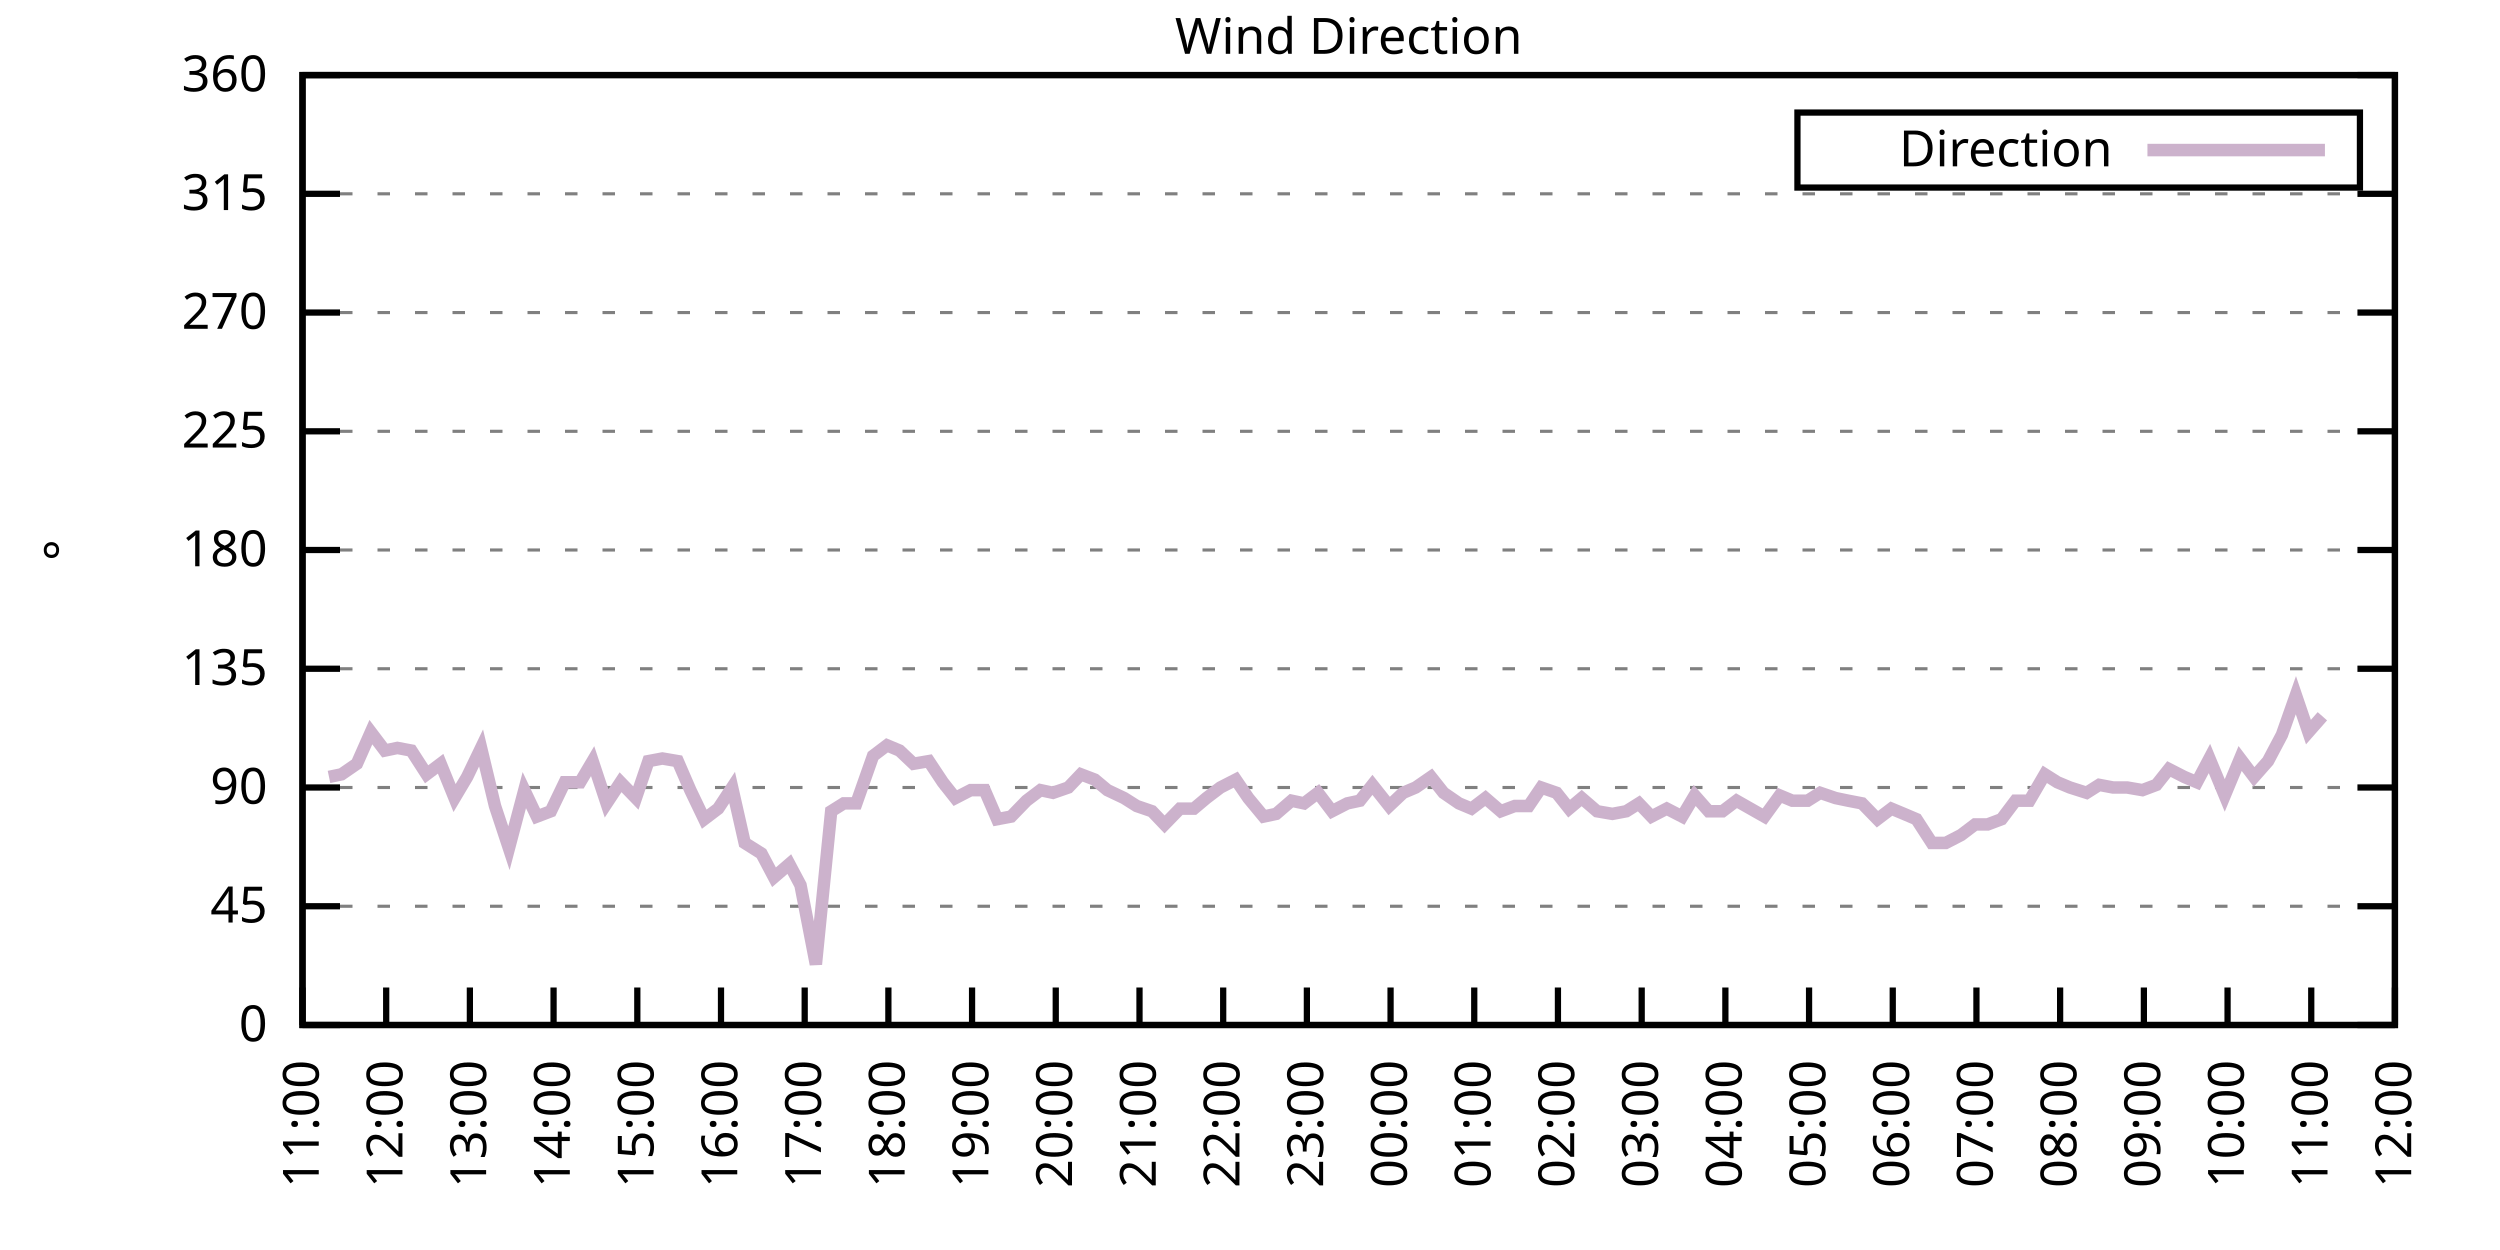
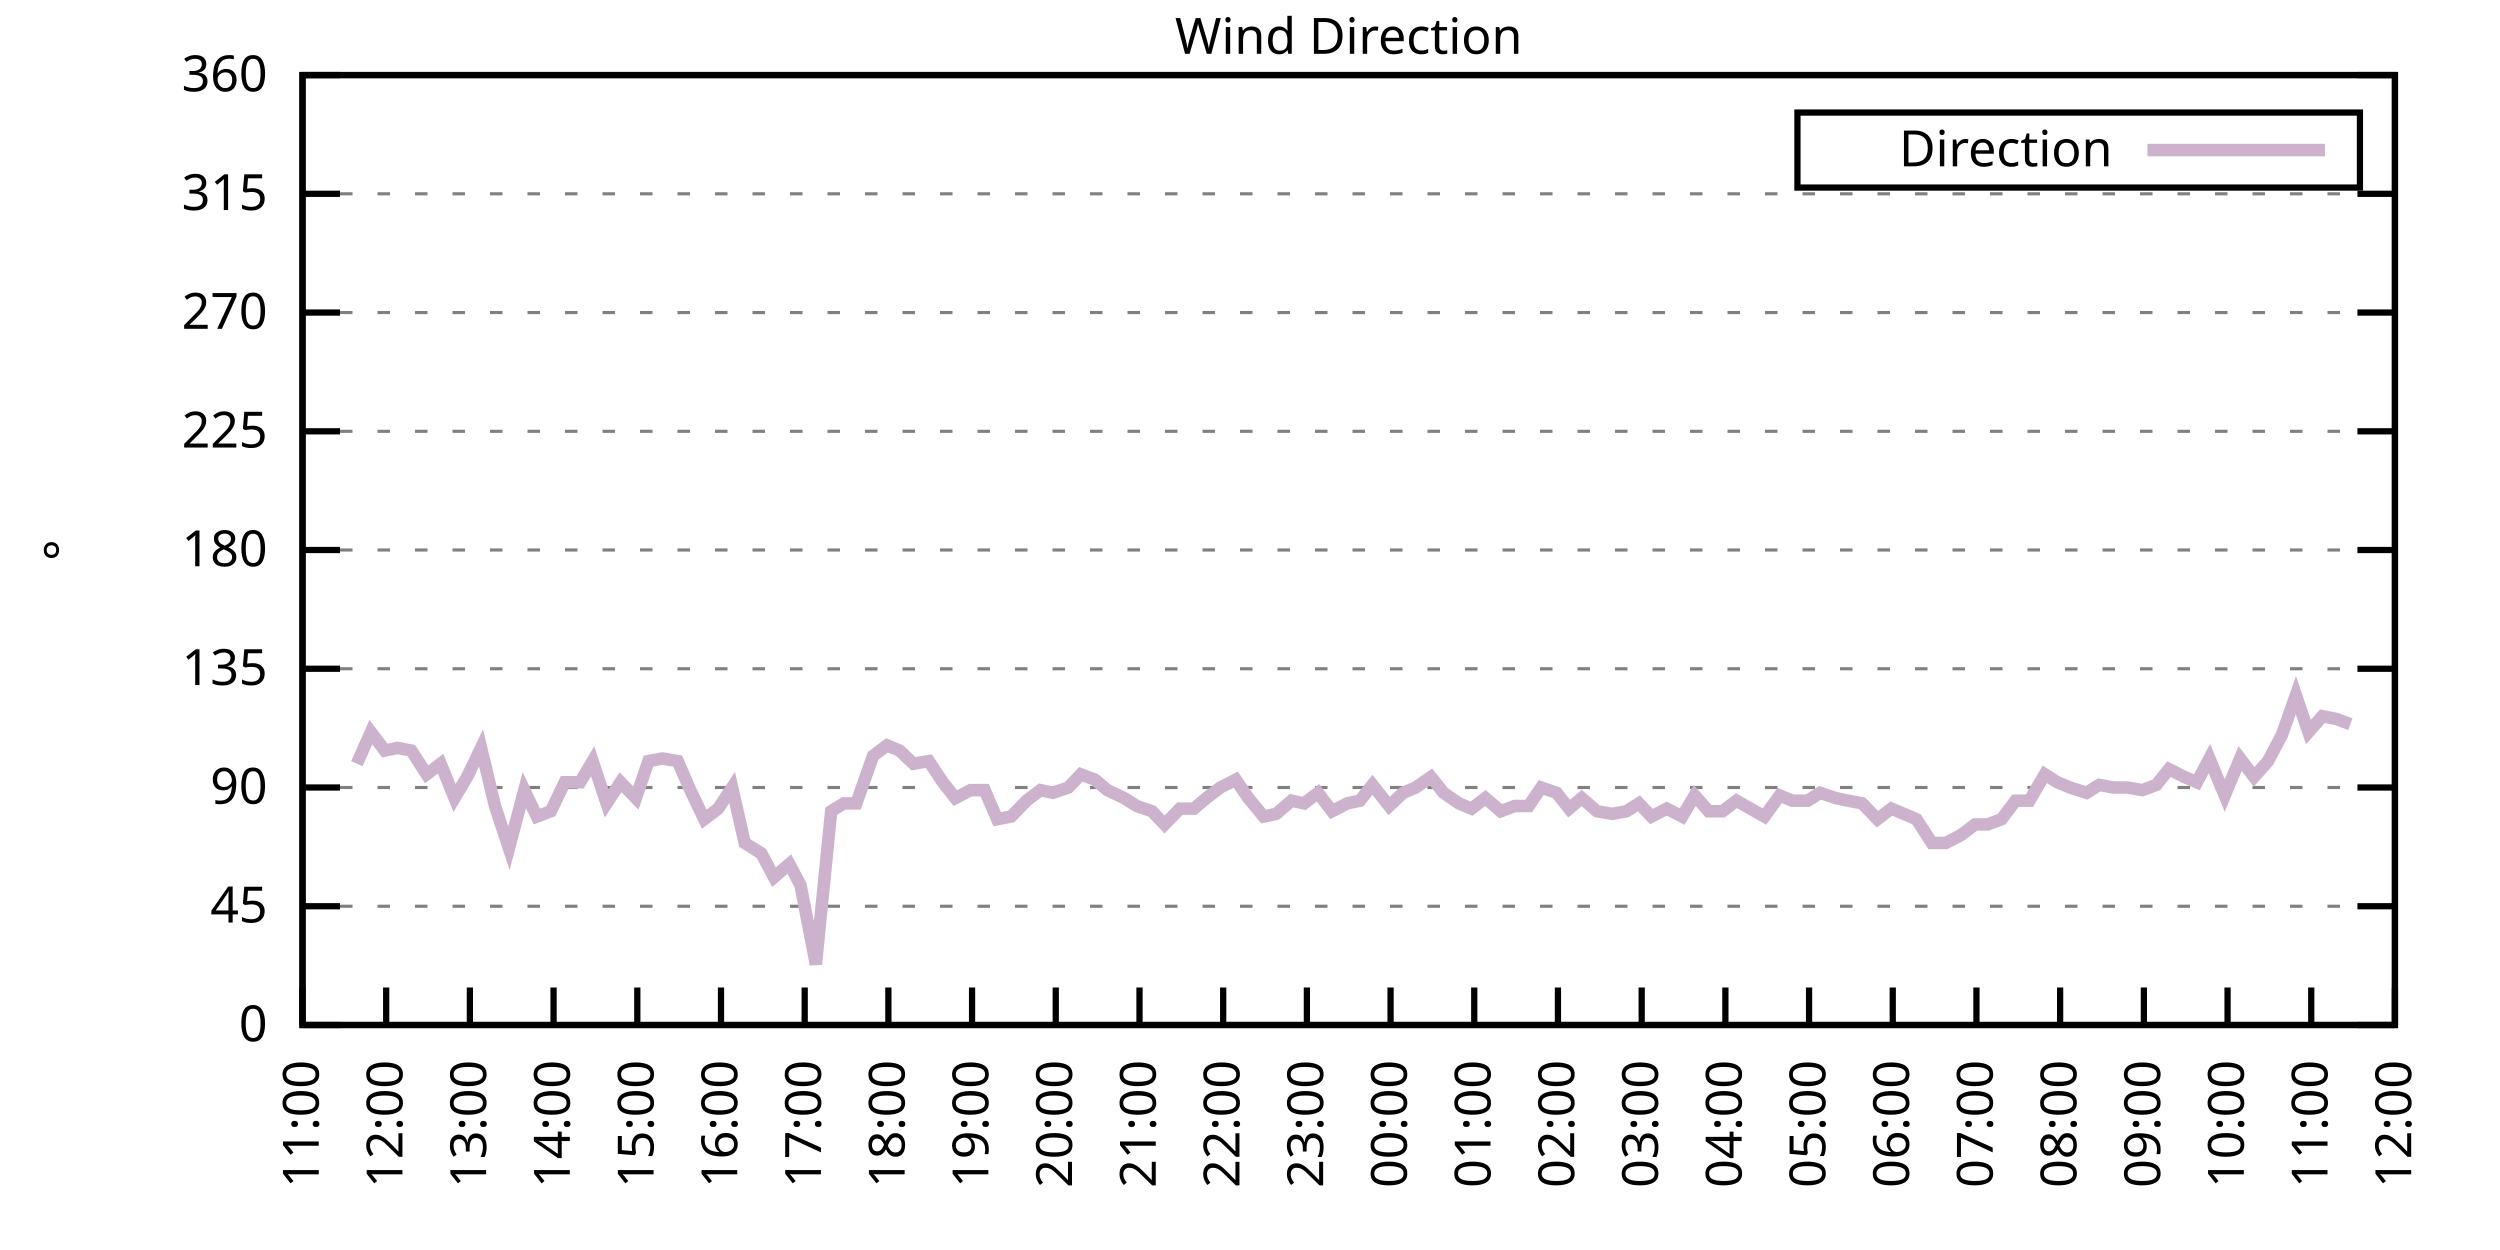
<svg xmlns="http://www.w3.org/2000/svg" xmlns:xlink="http://www.w3.org/1999/xlink" width="400" height="200" viewBox="0 0 400 200">
  <g id="gnuplot_canvas">
    <rect x="0" y="0" width="400" height="200" fill="none" />
    <defs>
      <circle id="gpDot" r="0.5" stroke-width="0.5" stroke="currentColor" />
      <path id="gpPt0" stroke-width="0.333" stroke="currentColor" d="M-1,0 h2 M0,-1 v2" />
      <path id="gpPt1" stroke-width="0.333" stroke="currentColor" d="M-1,-1 L1,1 M1,-1 L-1,1" />
      <path id="gpPt2" stroke-width="0.333" stroke="currentColor" d="M-1,0 L1,0 M0,-1 L0,1 M-1,-1 L1,1 M-1,1 L1,-1" />
      <rect id="gpPt3" stroke-width="0.333" stroke="currentColor" x="-1" y="-1" width="2" height="2" />
      <rect id="gpPt4" stroke-width="0.333" stroke="currentColor" fill="currentColor" x="-1" y="-1" width="2" height="2" />
      <circle id="gpPt5" stroke-width="0.333" stroke="currentColor" cx="0" cy="0" r="1" />
      <use xlink:href="#gpPt5" id="gpPt6" fill="currentColor" stroke="none" />
      <path id="gpPt7" stroke-width="0.333" stroke="currentColor" d="M0,-1.33 L-1.33,0.67 L1.33,0.67 z" />
      <use xlink:href="#gpPt7" id="gpPt8" fill="currentColor" stroke="none" />
      <use xlink:href="#gpPt7" id="gpPt9" stroke="currentColor" transform="rotate(180)" />
      <use xlink:href="#gpPt9" id="gpPt10" fill="currentColor" stroke="none" />
      <use xlink:href="#gpPt3" id="gpPt11" stroke="currentColor" transform="rotate(45)" />
      <use xlink:href="#gpPt11" id="gpPt12" fill="currentColor" stroke="none" />
      <path id="gpPt13" stroke-width="0.333" stroke="currentColor" d="M0,1.330 L1.265,0.411 L0.782,-1.067 L-0.782,-1.076 L-1.265,0.411 z" />
      <use xlink:href="#gpPt13" id="gpPt14" fill="currentColor" stroke="none" />
      <filter id="textbox" filterUnits="objectBoundingBox" x="0" y="0" height="1" width="1">
        <feFlood flood-color="white" flood-opacity="1" result="bgnd" />
        <feComposite in="SourceGraphic" in2="bgnd" operator="atop" />
      </filter>
      <filter id="greybox" filterUnits="objectBoundingBox" x="0" y="0" height="1" width="1">
        <feFlood flood-color="lightgrey" flood-opacity="1" result="grey" />
        <feComposite in="SourceGraphic" in2="grey" operator="atop" />
      </filter>
    </defs>
    <g fill="none" color="white" stroke="currentColor" stroke-width="1.00" stroke-linecap="butt" stroke-linejoin="miter">
</g>
    <g fill="none" color="black" stroke="currentColor" stroke-width="1.00" stroke-linecap="butt" stroke-linejoin="miter">
      <g stroke="none" shape-rendering="crispEdges">
        <polygon fill="rgb(255, 255, 255)" points="48.40,164.00 383.18,164.00 383.18,12.02 48.40,12.02 " />
      </g>
    </g>
    <g fill="none" color="black" stroke="currentColor" stroke-width="1.00" stroke-linecap="butt" stroke-linejoin="miter">
</g>
    <g fill="none" color="black" stroke="black" stroke-width="0.50" stroke-linecap="butt" stroke-linejoin="miter">
</g>
    <g fill="none" color="gray" stroke="currentColor" stroke-width="0.50" stroke-linecap="butt" stroke-linejoin="miter">
      <path stroke="gray" stroke-dasharray="2,4" class="gridline" d="M48.40,164.00 L383.19,164.00  " />
    </g>
    <g fill="none" color="gray" stroke="gray" stroke-width="1.00" stroke-linecap="butt" stroke-linejoin="miter">
</g>
    <g fill="none" color="black" stroke="currentColor" stroke-width="1.00" stroke-linecap="butt" stroke-linejoin="miter">
      <path stroke="black" d="M48.40,164.00 L54.40,164.00 M383.19,164.00 L377.19,164.00  " />
      <g transform="translate(42.80,166.60)" stroke="none" fill="black" font-family="Sans" font-size="8.00" text-anchor="end">
        <text>
          <tspan font-family="Sans"> 0</tspan>
        </text>
      </g>
    </g>
    <g fill="none" color="black" stroke="currentColor" stroke-width="1.00" stroke-linecap="butt" stroke-linejoin="miter">
</g>
    <g fill="none" color="black" stroke="black" stroke-width="0.50" stroke-linecap="butt" stroke-linejoin="miter">
</g>
    <g fill="none" color="gray" stroke="currentColor" stroke-width="0.50" stroke-linecap="butt" stroke-linejoin="miter">
      <path stroke="gray" stroke-dasharray="2,4" class="gridline" d="M48.40,145.00 L383.19,145.00  " />
    </g>
    <g fill="none" color="gray" stroke="gray" stroke-width="1.00" stroke-linecap="butt" stroke-linejoin="miter">
</g>
    <g fill="none" color="black" stroke="currentColor" stroke-width="1.00" stroke-linecap="butt" stroke-linejoin="miter">
      <path stroke="black" d="M48.40,145.00 L54.40,145.00 M383.19,145.00 L377.19,145.00  " />
      <g transform="translate(42.80,147.60)" stroke="none" fill="black" font-family="Sans" font-size="8.00" text-anchor="end">
        <text>
          <tspan font-family="Sans"> 45</tspan>
        </text>
      </g>
    </g>
    <g fill="none" color="black" stroke="currentColor" stroke-width="1.00" stroke-linecap="butt" stroke-linejoin="miter">
</g>
    <g fill="none" color="black" stroke="black" stroke-width="0.50" stroke-linecap="butt" stroke-linejoin="miter">
</g>
    <g fill="none" color="gray" stroke="currentColor" stroke-width="0.50" stroke-linecap="butt" stroke-linejoin="miter">
      <path stroke="gray" stroke-dasharray="2,4" class="gridline" d="M48.40,126.00 L383.19,126.00  " />
    </g>
    <g fill="none" color="gray" stroke="gray" stroke-width="1.00" stroke-linecap="butt" stroke-linejoin="miter">
</g>
    <g fill="none" color="black" stroke="currentColor" stroke-width="1.00" stroke-linecap="butt" stroke-linejoin="miter">
      <path stroke="black" d="M48.40,126.00 L54.40,126.00 M383.19,126.00 L377.19,126.00  " />
      <g transform="translate(42.80,128.60)" stroke="none" fill="black" font-family="Sans" font-size="8.00" text-anchor="end">
        <text>
          <tspan font-family="Sans"> 90</tspan>
        </text>
      </g>
    </g>
    <g fill="none" color="black" stroke="currentColor" stroke-width="1.00" stroke-linecap="butt" stroke-linejoin="miter">
</g>
    <g fill="none" color="black" stroke="black" stroke-width="0.50" stroke-linecap="butt" stroke-linejoin="miter">
</g>
    <g fill="none" color="gray" stroke="currentColor" stroke-width="0.50" stroke-linecap="butt" stroke-linejoin="miter">
      <path stroke="gray" stroke-dasharray="2,4" class="gridline" d="M48.40,107.00 L383.19,107.00  " />
    </g>
    <g fill="none" color="gray" stroke="gray" stroke-width="1.00" stroke-linecap="butt" stroke-linejoin="miter">
</g>
    <g fill="none" color="black" stroke="currentColor" stroke-width="1.00" stroke-linecap="butt" stroke-linejoin="miter">
      <path stroke="black" d="M48.40,107.00 L54.40,107.00 M383.19,107.00 L377.19,107.00  " />
      <g transform="translate(42.80,109.60)" stroke="none" fill="black" font-family="Sans" font-size="8.00" text-anchor="end">
        <text>
          <tspan font-family="Sans"> 135</tspan>
        </text>
      </g>
    </g>
    <g fill="none" color="black" stroke="currentColor" stroke-width="1.00" stroke-linecap="butt" stroke-linejoin="miter">
</g>
    <g fill="none" color="black" stroke="black" stroke-width="0.50" stroke-linecap="butt" stroke-linejoin="miter">
</g>
    <g fill="none" color="gray" stroke="currentColor" stroke-width="0.50" stroke-linecap="butt" stroke-linejoin="miter">
      <path stroke="gray" stroke-dasharray="2,4" class="gridline" d="M48.40,88.00 L383.19,88.00  " />
    </g>
    <g fill="none" color="gray" stroke="gray" stroke-width="1.00" stroke-linecap="butt" stroke-linejoin="miter">
</g>
    <g fill="none" color="black" stroke="currentColor" stroke-width="1.00" stroke-linecap="butt" stroke-linejoin="miter">
      <path stroke="black" d="M48.40,88.00 L54.40,88.00 M383.19,88.00 L377.19,88.00  " />
      <g transform="translate(42.80,90.60)" stroke="none" fill="black" font-family="Sans" font-size="8.00" text-anchor="end">
        <text>
          <tspan font-family="Sans"> 180</tspan>
        </text>
      </g>
    </g>
    <g fill="none" color="black" stroke="currentColor" stroke-width="1.00" stroke-linecap="butt" stroke-linejoin="miter">
</g>
    <g fill="none" color="black" stroke="black" stroke-width="0.50" stroke-linecap="butt" stroke-linejoin="miter">
</g>
    <g fill="none" color="gray" stroke="currentColor" stroke-width="0.50" stroke-linecap="butt" stroke-linejoin="miter">
      <path stroke="gray" stroke-dasharray="2,4" class="gridline" d="M48.40,69.01 L383.19,69.01  " />
    </g>
    <g fill="none" color="gray" stroke="gray" stroke-width="1.00" stroke-linecap="butt" stroke-linejoin="miter">
</g>
    <g fill="none" color="black" stroke="currentColor" stroke-width="1.00" stroke-linecap="butt" stroke-linejoin="miter">
      <path stroke="black" d="M48.40,69.01 L54.40,69.01 M383.19,69.01 L377.19,69.01  " />
      <g transform="translate(42.80,71.61)" stroke="none" fill="black" font-family="Sans" font-size="8.00" text-anchor="end">
        <text>
          <tspan font-family="Sans"> 225</tspan>
        </text>
      </g>
    </g>
    <g fill="none" color="black" stroke="currentColor" stroke-width="1.00" stroke-linecap="butt" stroke-linejoin="miter">
</g>
    <g fill="none" color="black" stroke="black" stroke-width="0.50" stroke-linecap="butt" stroke-linejoin="miter">
</g>
    <g fill="none" color="gray" stroke="currentColor" stroke-width="0.50" stroke-linecap="butt" stroke-linejoin="miter">
      <path stroke="gray" stroke-dasharray="2,4" class="gridline" d="M48.40,50.01 L383.19,50.01  " />
    </g>
    <g fill="none" color="gray" stroke="gray" stroke-width="1.00" stroke-linecap="butt" stroke-linejoin="miter">
</g>
    <g fill="none" color="black" stroke="currentColor" stroke-width="1.00" stroke-linecap="butt" stroke-linejoin="miter">
      <path stroke="black" d="M48.40,50.01 L54.40,50.01 M383.19,50.01 L377.19,50.01  " />
      <g transform="translate(42.80,52.61)" stroke="none" fill="black" font-family="Sans" font-size="8.00" text-anchor="end">
        <text>
          <tspan font-family="Sans"> 270</tspan>
        </text>
      </g>
    </g>
    <g fill="none" color="black" stroke="currentColor" stroke-width="1.00" stroke-linecap="butt" stroke-linejoin="miter">
</g>
    <g fill="none" color="black" stroke="black" stroke-width="0.50" stroke-linecap="butt" stroke-linejoin="miter">
</g>
    <g fill="none" color="gray" stroke="currentColor" stroke-width="0.50" stroke-linecap="butt" stroke-linejoin="miter">
      <path stroke="gray" stroke-dasharray="2,4" class="gridline" d="M48.40,31.01 L383.19,31.01  " />
    </g>
    <g fill="none" color="gray" stroke="gray" stroke-width="1.00" stroke-linecap="butt" stroke-linejoin="miter">
</g>
    <g fill="none" color="black" stroke="currentColor" stroke-width="1.00" stroke-linecap="butt" stroke-linejoin="miter">
      <path stroke="black" d="M48.40,31.01 L54.40,31.01 M383.19,31.01 L377.19,31.01  " />
      <g transform="translate(42.80,33.61)" stroke="none" fill="black" font-family="Sans" font-size="8.00" text-anchor="end">
        <text>
          <tspan font-family="Sans"> 315</tspan>
        </text>
      </g>
    </g>
    <g fill="none" color="black" stroke="currentColor" stroke-width="1.00" stroke-linecap="butt" stroke-linejoin="miter">
</g>
    <g fill="none" color="black" stroke="black" stroke-width="0.50" stroke-linecap="butt" stroke-linejoin="miter">
</g>
    <g fill="none" color="gray" stroke="currentColor" stroke-width="0.50" stroke-linecap="butt" stroke-linejoin="miter">
      <path stroke="gray" stroke-dasharray="2,4" class="gridline" d="M48.40,12.01 L383.19,12.01  " />
    </g>
    <g fill="none" color="gray" stroke="gray" stroke-width="1.00" stroke-linecap="butt" stroke-linejoin="miter">
</g>
    <g fill="none" color="black" stroke="currentColor" stroke-width="1.00" stroke-linecap="butt" stroke-linejoin="miter">
      <path stroke="black" d="M48.40,12.01 L54.40,12.01 M383.19,12.01 L377.19,12.01  " />
      <g transform="translate(42.80,14.61)" stroke="none" fill="black" font-family="Sans" font-size="8.00" text-anchor="end">
        <text>
          <tspan font-family="Sans"> 360</tspan>
        </text>
      </g>
    </g>
    <g fill="none" color="black" stroke="currentColor" stroke-width="1.00" stroke-linecap="butt" stroke-linejoin="miter">
      <path stroke="black" d="M48.40,164.00 L48.40,158.00  " />
      <g transform="translate(51.00,169.60) rotate(270.00)" stroke="none" fill="black" font-family="Sans" font-size="8.00" text-anchor="end">
        <text>
          <tspan font-family="Sans">11:00</tspan>
        </text>
      </g>
    </g>
    <g fill="none" color="black" stroke="currentColor" stroke-width="1.00" stroke-linecap="butt" stroke-linejoin="miter">
      <path stroke="black" d="M61.79,164.00 L61.79,158.00  " />
      <g transform="translate(64.39,169.60) rotate(270.00)" stroke="none" fill="black" font-family="Sans" font-size="8.00" text-anchor="end">
        <text>
          <tspan font-family="Sans">12:00</tspan>
        </text>
      </g>
    </g>
    <g fill="none" color="black" stroke="currentColor" stroke-width="1.00" stroke-linecap="butt" stroke-linejoin="miter">
      <path stroke="black" d="M75.18,164.00 L75.18,158.00  " />
      <g transform="translate(77.78,169.60) rotate(270.00)" stroke="none" fill="black" font-family="Sans" font-size="8.00" text-anchor="end">
        <text>
          <tspan font-family="Sans">13:00</tspan>
        </text>
      </g>
    </g>
    <g fill="none" color="black" stroke="currentColor" stroke-width="1.00" stroke-linecap="butt" stroke-linejoin="miter">
      <path stroke="black" d="M88.57,164.00 L88.57,158.00  " />
      <g transform="translate(91.17,169.60) rotate(270.00)" stroke="none" fill="black" font-family="Sans" font-size="8.00" text-anchor="end">
        <text>
          <tspan font-family="Sans">14:00</tspan>
        </text>
      </g>
    </g>
    <g fill="none" color="black" stroke="currentColor" stroke-width="1.00" stroke-linecap="butt" stroke-linejoin="miter">
      <path stroke="black" d="M101.97,164.00 L101.97,158.00  " />
      <g transform="translate(104.57,169.60) rotate(270.00)" stroke="none" fill="black" font-family="Sans" font-size="8.00" text-anchor="end">
        <text>
          <tspan font-family="Sans">15:00</tspan>
        </text>
      </g>
    </g>
    <g fill="none" color="black" stroke="currentColor" stroke-width="1.00" stroke-linecap="butt" stroke-linejoin="miter">
      <path stroke="black" d="M115.36,164.00 L115.36,158.00  " />
      <g transform="translate(117.96,169.60) rotate(270.00)" stroke="none" fill="black" font-family="Sans" font-size="8.00" text-anchor="end">
        <text>
          <tspan font-family="Sans">16:00</tspan>
        </text>
      </g>
    </g>
    <g fill="none" color="black" stroke="currentColor" stroke-width="1.00" stroke-linecap="butt" stroke-linejoin="miter">
      <path stroke="black" d="M128.75,164.00 L128.75,158.00  " />
      <g transform="translate(131.35,169.60) rotate(270.00)" stroke="none" fill="black" font-family="Sans" font-size="8.00" text-anchor="end">
        <text>
          <tspan font-family="Sans">17:00</tspan>
        </text>
      </g>
    </g>
    <g fill="none" color="black" stroke="currentColor" stroke-width="1.00" stroke-linecap="butt" stroke-linejoin="miter">
      <path stroke="black" d="M142.14,164.00 L142.14,158.00  " />
      <g transform="translate(144.74,169.60) rotate(270.00)" stroke="none" fill="black" font-family="Sans" font-size="8.00" text-anchor="end">
        <text>
          <tspan font-family="Sans">18:00</tspan>
        </text>
      </g>
    </g>
    <g fill="none" color="black" stroke="currentColor" stroke-width="1.00" stroke-linecap="butt" stroke-linejoin="miter">
      <path stroke="black" d="M155.53,164.00 L155.53,158.00  " />
      <g transform="translate(158.13,169.60) rotate(270.00)" stroke="none" fill="black" font-family="Sans" font-size="8.00" text-anchor="end">
        <text>
          <tspan font-family="Sans">19:00</tspan>
        </text>
      </g>
    </g>
    <g fill="none" color="black" stroke="currentColor" stroke-width="1.00" stroke-linecap="butt" stroke-linejoin="miter">
      <path stroke="black" d="M168.92,164.00 L168.92,158.00  " />
      <g transform="translate(171.52,169.60) rotate(270.00)" stroke="none" fill="black" font-family="Sans" font-size="8.00" text-anchor="end">
        <text>
          <tspan font-family="Sans">20:00</tspan>
        </text>
      </g>
    </g>
    <g fill="none" color="black" stroke="currentColor" stroke-width="1.00" stroke-linecap="butt" stroke-linejoin="miter">
      <path stroke="black" d="M182.32,164.00 L182.32,158.00  " />
      <g transform="translate(184.92,169.60) rotate(270.00)" stroke="none" fill="black" font-family="Sans" font-size="8.00" text-anchor="end">
        <text>
          <tspan font-family="Sans">21:00</tspan>
        </text>
      </g>
    </g>
    <g fill="none" color="black" stroke="currentColor" stroke-width="1.00" stroke-linecap="butt" stroke-linejoin="miter">
      <path stroke="black" d="M195.71,164.00 L195.71,158.00  " />
      <g transform="translate(198.31,169.60) rotate(270.00)" stroke="none" fill="black" font-family="Sans" font-size="8.00" text-anchor="end">
        <text>
          <tspan font-family="Sans">22:00</tspan>
        </text>
      </g>
    </g>
    <g fill="none" color="black" stroke="currentColor" stroke-width="1.00" stroke-linecap="butt" stroke-linejoin="miter">
      <path stroke="black" d="M209.10,164.00 L209.10,158.00  " />
      <g transform="translate(211.70,169.60) rotate(270.00)" stroke="none" fill="black" font-family="Sans" font-size="8.00" text-anchor="end">
        <text>
          <tspan font-family="Sans">23:00</tspan>
        </text>
      </g>
    </g>
    <g fill="none" color="black" stroke="currentColor" stroke-width="1.00" stroke-linecap="butt" stroke-linejoin="miter">
      <path stroke="black" d="M222.49,164.00 L222.49,158.00  " />
      <g transform="translate(225.09,169.60) rotate(270.00)" stroke="none" fill="black" font-family="Sans" font-size="8.00" text-anchor="end">
        <text>
          <tspan font-family="Sans">00:00</tspan>
        </text>
      </g>
    </g>
    <g fill="none" color="black" stroke="currentColor" stroke-width="1.00" stroke-linecap="butt" stroke-linejoin="miter">
      <path stroke="black" d="M235.88,164.00 L235.88,158.00  " />
      <g transform="translate(238.48,169.60) rotate(270.00)" stroke="none" fill="black" font-family="Sans" font-size="8.00" text-anchor="end">
        <text>
          <tspan font-family="Sans">01:00</tspan>
        </text>
      </g>
    </g>
    <g fill="none" color="black" stroke="currentColor" stroke-width="1.00" stroke-linecap="butt" stroke-linejoin="miter">
      <path stroke="black" d="M249.27,164.00 L249.27,158.00  " />
      <g transform="translate(251.87,169.60) rotate(270.00)" stroke="none" fill="black" font-family="Sans" font-size="8.00" text-anchor="end">
        <text>
          <tspan font-family="Sans">02:00</tspan>
        </text>
      </g>
    </g>
    <g fill="none" color="black" stroke="currentColor" stroke-width="1.00" stroke-linecap="butt" stroke-linejoin="miter">
      <path stroke="black" d="M262.67,164.00 L262.67,158.00  " />
      <g transform="translate(265.27,169.60) rotate(270.00)" stroke="none" fill="black" font-family="Sans" font-size="8.00" text-anchor="end">
        <text>
          <tspan font-family="Sans">03:00</tspan>
        </text>
      </g>
    </g>
    <g fill="none" color="black" stroke="currentColor" stroke-width="1.00" stroke-linecap="butt" stroke-linejoin="miter">
      <path stroke="black" d="M276.06,164.00 L276.06,158.00  " />
      <g transform="translate(278.66,169.60) rotate(270.00)" stroke="none" fill="black" font-family="Sans" font-size="8.00" text-anchor="end">
        <text>
          <tspan font-family="Sans">04:00</tspan>
        </text>
      </g>
    </g>
    <g fill="none" color="black" stroke="currentColor" stroke-width="1.00" stroke-linecap="butt" stroke-linejoin="miter">
      <path stroke="black" d="M289.45,164.00 L289.45,158.00  " />
      <g transform="translate(292.05,169.60) rotate(270.00)" stroke="none" fill="black" font-family="Sans" font-size="8.00" text-anchor="end">
        <text>
          <tspan font-family="Sans">05:00</tspan>
        </text>
      </g>
    </g>
    <g fill="none" color="black" stroke="currentColor" stroke-width="1.00" stroke-linecap="butt" stroke-linejoin="miter">
      <path stroke="black" d="M302.84,164.00 L302.84,158.00  " />
      <g transform="translate(305.44,169.60) rotate(270.00)" stroke="none" fill="black" font-family="Sans" font-size="8.00" text-anchor="end">
        <text>
          <tspan font-family="Sans">06:00</tspan>
        </text>
      </g>
    </g>
    <g fill="none" color="black" stroke="currentColor" stroke-width="1.00" stroke-linecap="butt" stroke-linejoin="miter">
      <path stroke="black" d="M316.23,164.00 L316.23,158.00  " />
      <g transform="translate(318.83,169.60) rotate(270.00)" stroke="none" fill="black" font-family="Sans" font-size="8.00" text-anchor="end">
        <text>
          <tspan font-family="Sans">07:00</tspan>
        </text>
      </g>
    </g>
    <g fill="none" color="black" stroke="currentColor" stroke-width="1.00" stroke-linecap="butt" stroke-linejoin="miter">
      <path stroke="black" d="M329.62,164.00 L329.62,158.00  " />
      <g transform="translate(332.22,169.60) rotate(270.00)" stroke="none" fill="black" font-family="Sans" font-size="8.00" text-anchor="end">
        <text>
          <tspan font-family="Sans">08:00</tspan>
        </text>
      </g>
    </g>
    <g fill="none" color="black" stroke="currentColor" stroke-width="1.00" stroke-linecap="butt" stroke-linejoin="miter">
      <path stroke="black" d="M343.02,164.00 L343.02,158.00  " />
      <g transform="translate(345.62,169.60) rotate(270.00)" stroke="none" fill="black" font-family="Sans" font-size="8.00" text-anchor="end">
        <text>
          <tspan font-family="Sans">09:00</tspan>
        </text>
      </g>
    </g>
    <g fill="none" color="black" stroke="currentColor" stroke-width="1.00" stroke-linecap="butt" stroke-linejoin="miter">
      <path stroke="black" d="M356.41,164.00 L356.41,158.00  " />
      <g transform="translate(359.01,169.60) rotate(270.00)" stroke="none" fill="black" font-family="Sans" font-size="8.00" text-anchor="end">
        <text>
          <tspan font-family="Sans">10:00</tspan>
        </text>
      </g>
    </g>
    <g fill="none" color="black" stroke="currentColor" stroke-width="1.00" stroke-linecap="butt" stroke-linejoin="miter">
      <path stroke="black" d="M369.80,164.00 L369.80,158.00  " />
      <g transform="translate(372.40,169.60) rotate(270.00)" stroke="none" fill="black" font-family="Sans" font-size="8.00" text-anchor="end">
        <text>
          <tspan font-family="Sans">11:00</tspan>
        </text>
      </g>
    </g>
    <g fill="none" color="black" stroke="currentColor" stroke-width="1.00" stroke-linecap="butt" stroke-linejoin="miter">
      <path stroke="black" d="M383.19,164.00 L383.19,158.00  " />
      <g transform="translate(385.79,169.60) rotate(270.00)" stroke="none" fill="black" font-family="Sans" font-size="8.00" text-anchor="end">
        <text>
          <tspan font-family="Sans">12:00</tspan>
        </text>
      </g>
    </g>
    <g fill="none" color="black" stroke="currentColor" stroke-width="1.00" stroke-linecap="butt" stroke-linejoin="miter">
</g>
    <g fill="none" color="black" stroke="currentColor" stroke-width="1.00" stroke-linecap="butt" stroke-linejoin="miter">
      <path stroke="black" d="M48.40,12.01 L48.40,164.00 L383.19,164.00 L383.19,12.01 L48.40,12.01 Z  " />
    </g>
    <g fill="none" color="black" stroke="currentColor" stroke-width="1.00" stroke-linecap="butt" stroke-linejoin="miter">
</g>
    <g fill="none" color="black" stroke="currentColor" stroke-width="1.00" stroke-linecap="butt" stroke-linejoin="miter">
      <path stroke="black" d="M287.59,30.01 L287.59,18.01 L377.59,18.01 L377.59,30.01 L287.59,30.01 Z  " />
    </g>
    <g id="Wind_direction_plot_1">
      <g fill="none" color="white" stroke="black" stroke-width="2.00" stroke-linecap="butt" stroke-linejoin="miter">
</g>
      <g fill="none" color="black" stroke="currentColor" stroke-width="2.00" stroke-linecap="butt" stroke-linejoin="miter">
        <g transform="translate(337.99,26.61)" stroke="none" fill="black" font-family="Sans" font-size="8.00" text-anchor="end">
          <text>
            <tspan font-family="Sans">Direction</tspan>
          </text>
        </g>
      </g>
      <g fill="none" color="black" stroke="currentColor" stroke-width="2.00" stroke-linecap="butt" stroke-linejoin="miter">
-         <path stroke="rgb(204, 178, 204)" d="M343.59,24.01 L371.99,24.01 M52.64,124.31 L54.65,123.89 L57.10,122.20 L59.34,117.14 L61.57,120.09 L63.58,119.67   L65.81,120.09 L68.26,123.89 L70.50,122.20 L72.73,127.69 L74.74,124.31 L76.97,119.67 L79.20,128.96 L81.43,135.71   L83.89,126.42 L85.90,130.65 L88.13,129.80 L90.36,125.16 L92.82,125.16 L94.82,121.78 L97.06,128.54 L99.29,125.16   L101.74,127.69 L103.75,121.78 L105.98,121.36 L108.44,121.78 L110.45,126.42 L112.68,131.07 L114.91,129.38 L117.14,126.00   L119.15,134.87 L121.83,136.56 L123.84,140.36 L126.29,138.25 L128.08,141.62 L130.54,154.29 L132.99,129.80 L135.00,128.54   L137.01,128.54 L139.69,120.94 L141.92,119.25 L143.93,120.09 L146.16,122.20 L148.61,121.78 L150.85,125.16 L152.85,127.69   L155.31,126.42 L157.54,126.42 L159.55,131.07 L161.78,130.65 L164.24,128.11 L166.47,126.42 L168.48,126.85 L170.93,126.00   L172.94,123.89 L175.17,124.74 L177.18,126.42 L179.86,127.69 L181.87,128.96 L184.32,129.80 L186.33,131.91 L188.79,129.38   L191.02,129.38 L193.03,127.69 L195.26,126.00 L197.72,124.74 L199.73,127.69 L202.18,130.65 L204.19,130.22 L206.64,128.11   L208.65,128.54 L210.88,126.85 L213.12,129.80 L215.57,128.54 L217.58,128.11 L219.59,125.58 L222.27,128.96 L224.50,126.85   L226.51,126.00 L228.96,124.31 L230.97,126.85 L233.43,128.54 L235.44,129.38 L237.67,127.69 L240.12,129.80 L242.36,128.96   L244.59,128.96 L246.60,126.00 L249.05,126.85 L251.06,129.38 L253.07,127.69 L255.52,129.80 L257.98,130.22 L260.21,129.80   L262.22,128.54 L264.23,130.65 L266.68,129.38 L269.14,130.65 L271.15,127.27 L273.38,129.80 L275.61,129.80 L277.84,128.11   L280.07,129.38 L282.31,130.65 L284.76,127.27 L286.77,128.11 L289.23,128.11 L291.23,126.85 L293.69,127.69 L295.70,128.11   L297.93,128.54 L300.39,131.07 L302.62,129.38 L304.63,130.22 L306.63,131.07 L309.09,134.87 L311.32,134.87 L313.78,133.60   L316.01,131.91 L318.02,131.91 L320.25,131.07 L322.48,128.11 L324.71,128.11 L327.17,123.89 L329.18,125.16 L331.19,126.00   L333.86,126.85 L335.87,125.58 L338.10,126.00 L340.34,126.00 L342.79,126.42 L345.02,125.58 L347.03,123.05 L349.49,124.31   L351.50,125.16 L353.51,121.36 L355.96,127.27 L358.42,121.36 L360.65,124.31 L362.88,121.78 L365.11,117.56 L367.34,111.23   L369.35,117.14 L371.58,114.60  " />
+         <path stroke="rgb(204, 178, 204)" d="M343.59,24.01 L371.99,24.01 M57.10,122.20 L59.34,117.14 L61.57,120.09 L63.58,119.67 L65.81,120.09 L68.26,123.89   L70.50,122.20 L72.73,127.69 L74.74,124.31 L76.97,119.67 L79.20,128.96 L81.43,135.71 L83.89,126.42 L85.90,130.65   L88.13,129.80 L90.36,125.16 L92.82,125.16 L94.82,121.78 L97.06,128.54 L99.29,125.16 L101.74,127.69 L103.75,121.78   L105.98,121.36 L108.44,121.78 L110.45,126.42 L112.68,131.07 L114.91,129.38 L117.14,126.00 L119.15,134.87 L121.83,136.56   L123.84,140.36 L126.29,138.25 L128.08,141.62 L130.54,154.29 L132.99,129.80 L135.00,128.54 L137.01,128.54 L139.69,120.94   L141.92,119.25 L143.93,120.09 L146.16,122.20 L148.61,121.78 L150.85,125.16 L152.85,127.69 L155.31,126.42 L157.54,126.42   L159.55,131.07 L161.78,130.65 L164.24,128.11 L166.47,126.42 L168.48,126.85 L170.93,126.00 L172.94,123.89 L175.17,124.74   L177.18,126.42 L179.86,127.69 L181.87,128.96 L184.32,129.80 L186.33,131.91 L188.79,129.38 L191.02,129.38 L193.03,127.69   L195.26,126.00 L197.72,124.74 L199.73,127.69 L202.18,130.65 L204.19,130.22 L206.64,128.11 L208.65,128.54 L210.88,126.85   L213.12,129.80 L215.57,128.54 L217.58,128.11 L219.59,125.58 L222.27,128.96 L224.50,126.85 L226.51,126.00 L228.96,124.31   L230.97,126.85 L233.43,128.54 L235.44,129.38 L237.67,127.69 L240.12,129.80 L242.36,128.96 L244.59,128.96 L246.60,126.00   L249.05,126.85 L251.06,129.38 L253.07,127.69 L255.52,129.80 L257.98,130.22 L260.21,129.80 L262.22,128.54 L264.23,130.65   L266.68,129.38 L269.14,130.65 L271.15,127.27 L273.38,129.80 L275.61,129.80 L277.84,128.11 L280.07,129.38 L282.31,130.65   L284.76,127.27 L286.77,128.11 L289.23,128.11 L291.23,126.85 L293.69,127.69 L295.70,128.11 L297.93,128.54 L300.39,131.07   L302.62,129.38 L304.63,130.22 L306.63,131.07 L309.09,134.87 L311.32,134.87 L313.78,133.60 L316.01,131.91 L318.02,131.91   L320.25,131.07 L322.48,128.11 L324.71,128.11 L327.17,123.89 L329.18,125.16 L331.19,126.00 L333.86,126.85 L335.87,125.58   L338.10,126.00 L340.34,126.00 L342.79,126.42 L345.02,125.58 L347.03,123.05 L349.49,124.31 L351.50,125.16 L353.51,121.36   L355.96,127.27 L358.42,121.36 L360.65,124.31 L362.88,121.78 L365.11,117.56 L367.34,111.23 L369.35,117.14 L371.58,114.60   L373.82,115.03 L376.05,115.87  " />
      </g>
    </g>
    <g fill="none" color="black" stroke="currentColor" stroke-width="2.00" stroke-linecap="butt" stroke-linejoin="miter">
</g>
    <g fill="none" color="black" stroke="black" stroke-width="1.00" stroke-linecap="butt" stroke-linejoin="miter">
</g>
    <g fill="none" color="black" stroke="currentColor" stroke-width="1.00" stroke-linecap="butt" stroke-linejoin="miter">
      <path stroke="black" d="M48.40,12.01 L48.40,164.00 L383.19,164.00 L383.19,12.01 L48.40,12.01 Z  " />
      <g transform="translate(12.80,88.01) rotate(270.00)" stroke="none" fill="black" font-family="Sans" font-size="8.00" text-anchor="middle">
        <text>
          <tspan font-family="Sans">°</tspan>
        </text>
      </g>
    </g>
    <g fill="none" color="black" stroke="currentColor" stroke-width="1.00" stroke-linecap="butt" stroke-linejoin="miter">
</g>
    <g fill="none" color="black" stroke="currentColor" stroke-width="1.00" stroke-linecap="butt" stroke-linejoin="miter">
      <g transform="translate(215.79,8.61)" stroke="none" fill="black" font-family="Sans" font-size="8.00" text-anchor="middle">
        <text>
          <tspan font-family="Sans">Wind Direction</tspan>
        </text>
      </g>
    </g>
    <g fill="none" color="black" stroke="currentColor" stroke-width="1.00" stroke-linecap="butt" stroke-linejoin="miter">
</g>
  </g>
</svg>
